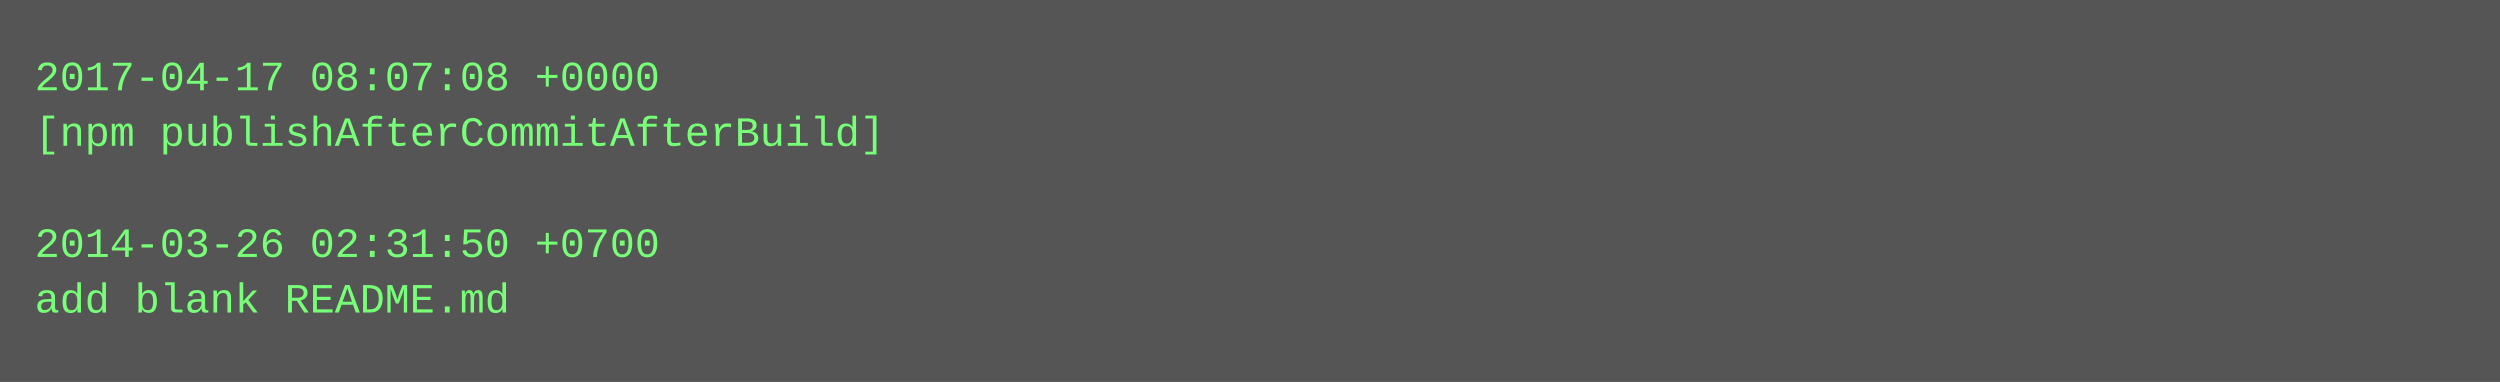
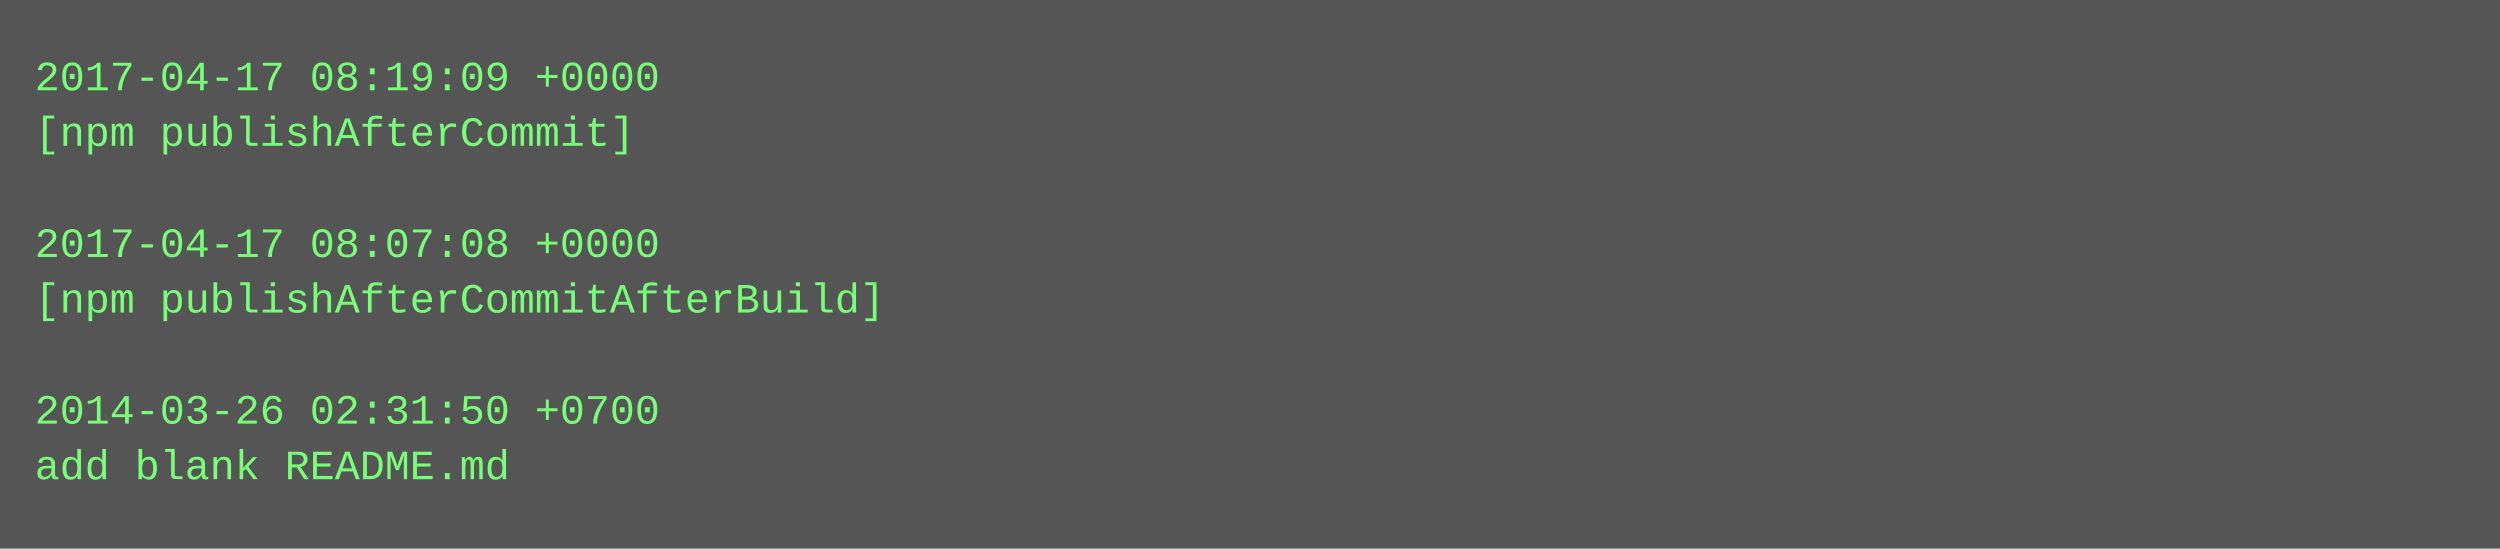
- <svg xmlns="http://www.w3.org/2000/svg" height="110" width="720">
-   <rect height="110" fill="#555" width="720" />
+ <svg xmlns="http://www.w3.org/2000/svg" height="158" width="720">
+   <rect height="158" fill="#555" width="720" />
  <text fill="#7f7" font-family="Courier New" font-size="12" xml:space="preserve">
-     <tspan x="10" y="26">2017-04-17 08:07:08 +0000</tspan>
-     <tspan x="10" y="42">[npm publishAfterCommitAfterBuild]</tspan>
+     <tspan x="10" y="26">2017-04-17 08:19:09 +0000</tspan>
+     <tspan x="10" y="42">[npm publishAfterCommit]</tspan>
    <tspan x="10" y="58" />
-     <tspan x="10" y="74">2014-03-26 02:31:50 +0700</tspan>
-     <tspan x="10" y="90">add blank README.md</tspan>
+     <tspan x="10" y="74">2017-04-17 08:07:08 +0000</tspan>
+     <tspan x="10" y="90">[npm publishAfterCommitAfterBuild]</tspan>
+     <tspan x="10" y="106" />
+     <tspan x="10" y="122">2014-03-26 02:31:50 +0700</tspan>
+     <tspan x="10" y="138">add blank README.md</tspan>
  </text>
</svg>
